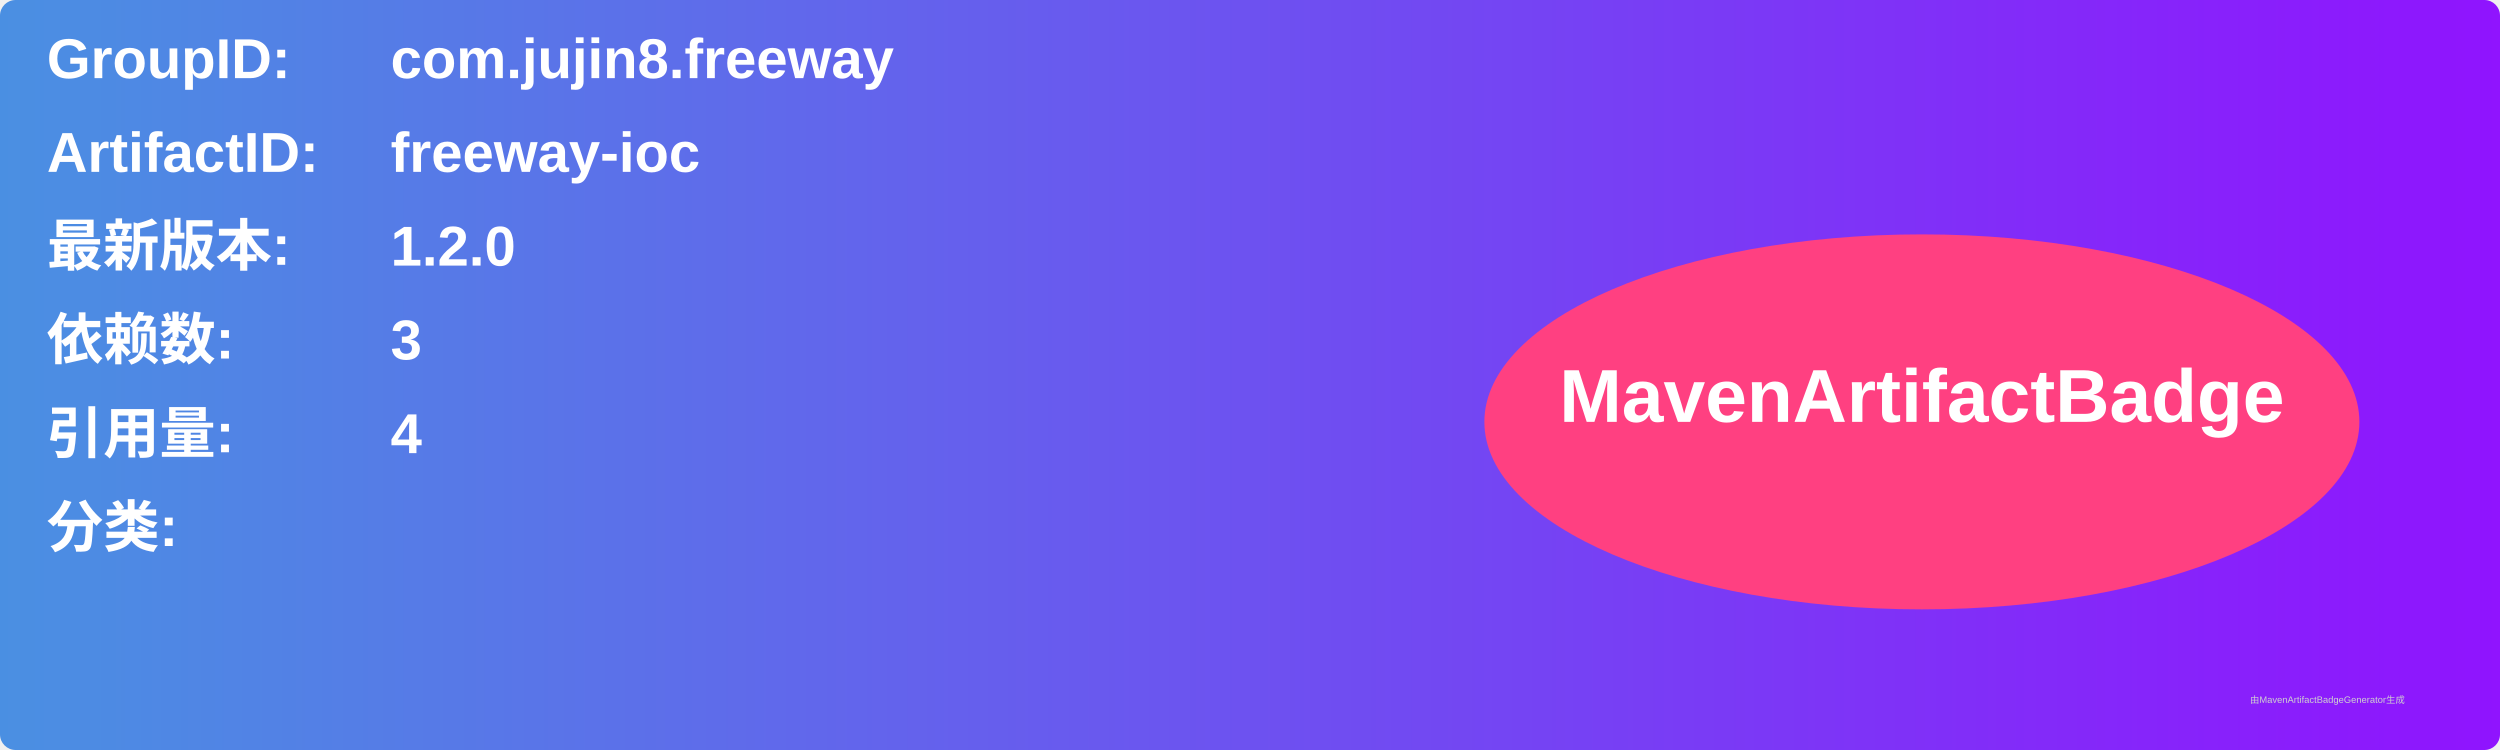
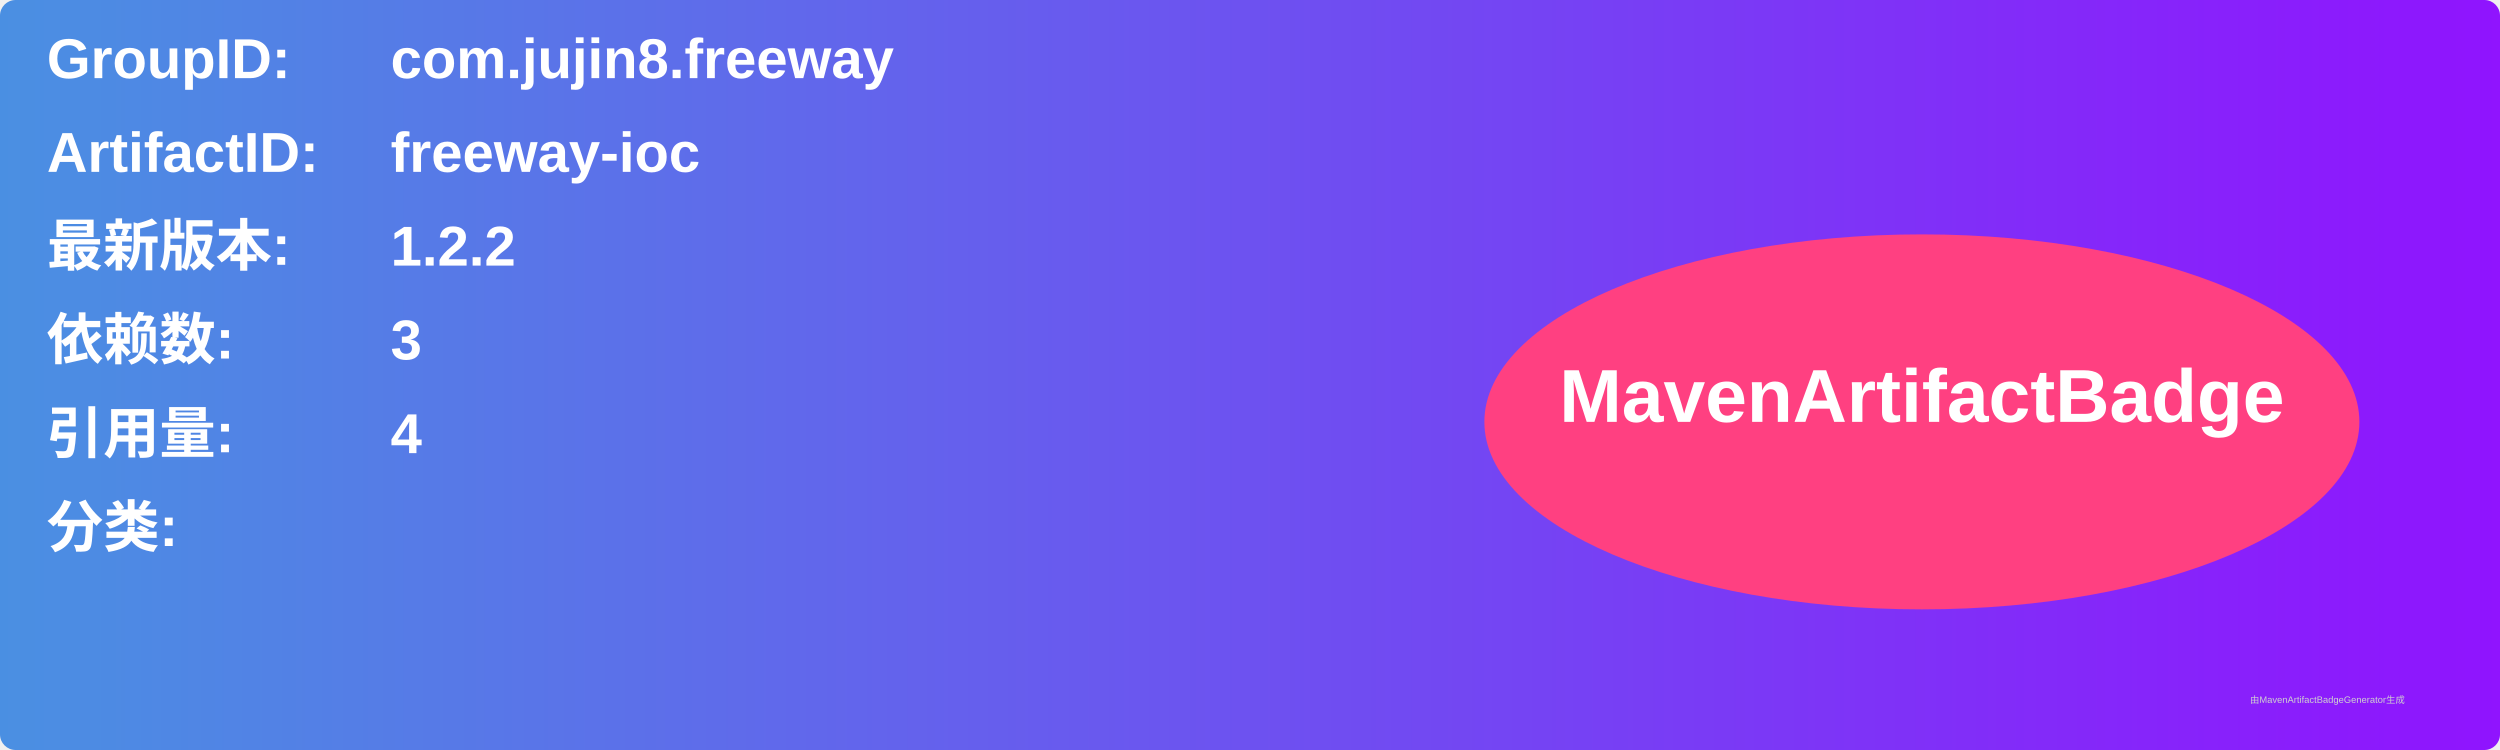
<svg xmlns="http://www.w3.org/2000/svg" width="800" height="240" viewBox="0 0 800 240">
  <linearGradient id="grad" x1="0%" y1="0%" x2="100%" y2="0%">
    <stop offset="0%" stop-color="#4a90e2" />
    <stop offset="100%" stop-color="#9013fe" />
  </linearGradient>
  <rect width="100%" height="100%" rx="5" ry="5" fill="url(#grad)" />
  <g transform="translate(15, 15)">
    <text x="0" y="10" font-family="Arial" font-size="18" fill="white" font-weight="bold" width="260">GroupID:</text>
    <text x="110" y="10" font-family="Arial" font-size="18" fill="white" font-weight="bold" width="460">com.jujin8.freeway</text>
    <text x="0" y="40" font-family="Arial" font-size="18" fill="white" font-weight="bold" width="260">ArtifactID:</text>
    <text x="110" y="40" font-family="Arial" font-size="18" fill="white" font-weight="bold" width="460">freeway-ioc</text>
    <text x="0" y="70" font-family="Arial" font-size="18" fill="white" font-weight="bold">最新版本:</text>
    <text x="110" y="70" font-family="Arial" font-size="18" fill="white" font-weight="bold">
-       <tspan font-weight="bold">1.2.0</tspan>
+       <tspan font-weight="bold">1.2.2</tspan>
    </text>
    <text x="0" y="100" font-family="Arial" font-size="18" fill="white" font-weight="bold">依赖数: </text>
    <text x="110" y="100" font-family="Arial" font-size="18" fill="white">
      <tspan font-weight="bold">3</tspan>
    </text>
    <text x="0" y="130" font-family="Arial" font-size="18" fill="white" font-weight="bold">引用量: </text>
    <text x="110" y="130" font-family="Arial" font-size="18" fill="white">
      <tspan font-weight="bold">4</tspan>
    </text>
    <text x="0" y="160" font-family="Arial" font-size="18" fill="white" font-weight="bold">分类:</text>
    <text x="10" y="190" font-family="Arial" font-size="10" fill="white">
      <tspan font-weight="bold" />
    </text>
    <ellipse cx="600" cy="120" rx="140" ry="60" fill="#ff4081" />
    <text x="600" y="120" text-anchor="middle" font-family="Arial" font-size="24" fill="white" font-weight="bold">MavenArtifactBadge</text>
  </g>
  <text x="720" y="225" font-family="Arial" font-size="3" fill="#d0d0d0">由MavenArtifactBadgeGenerator生成</text>
</svg>
